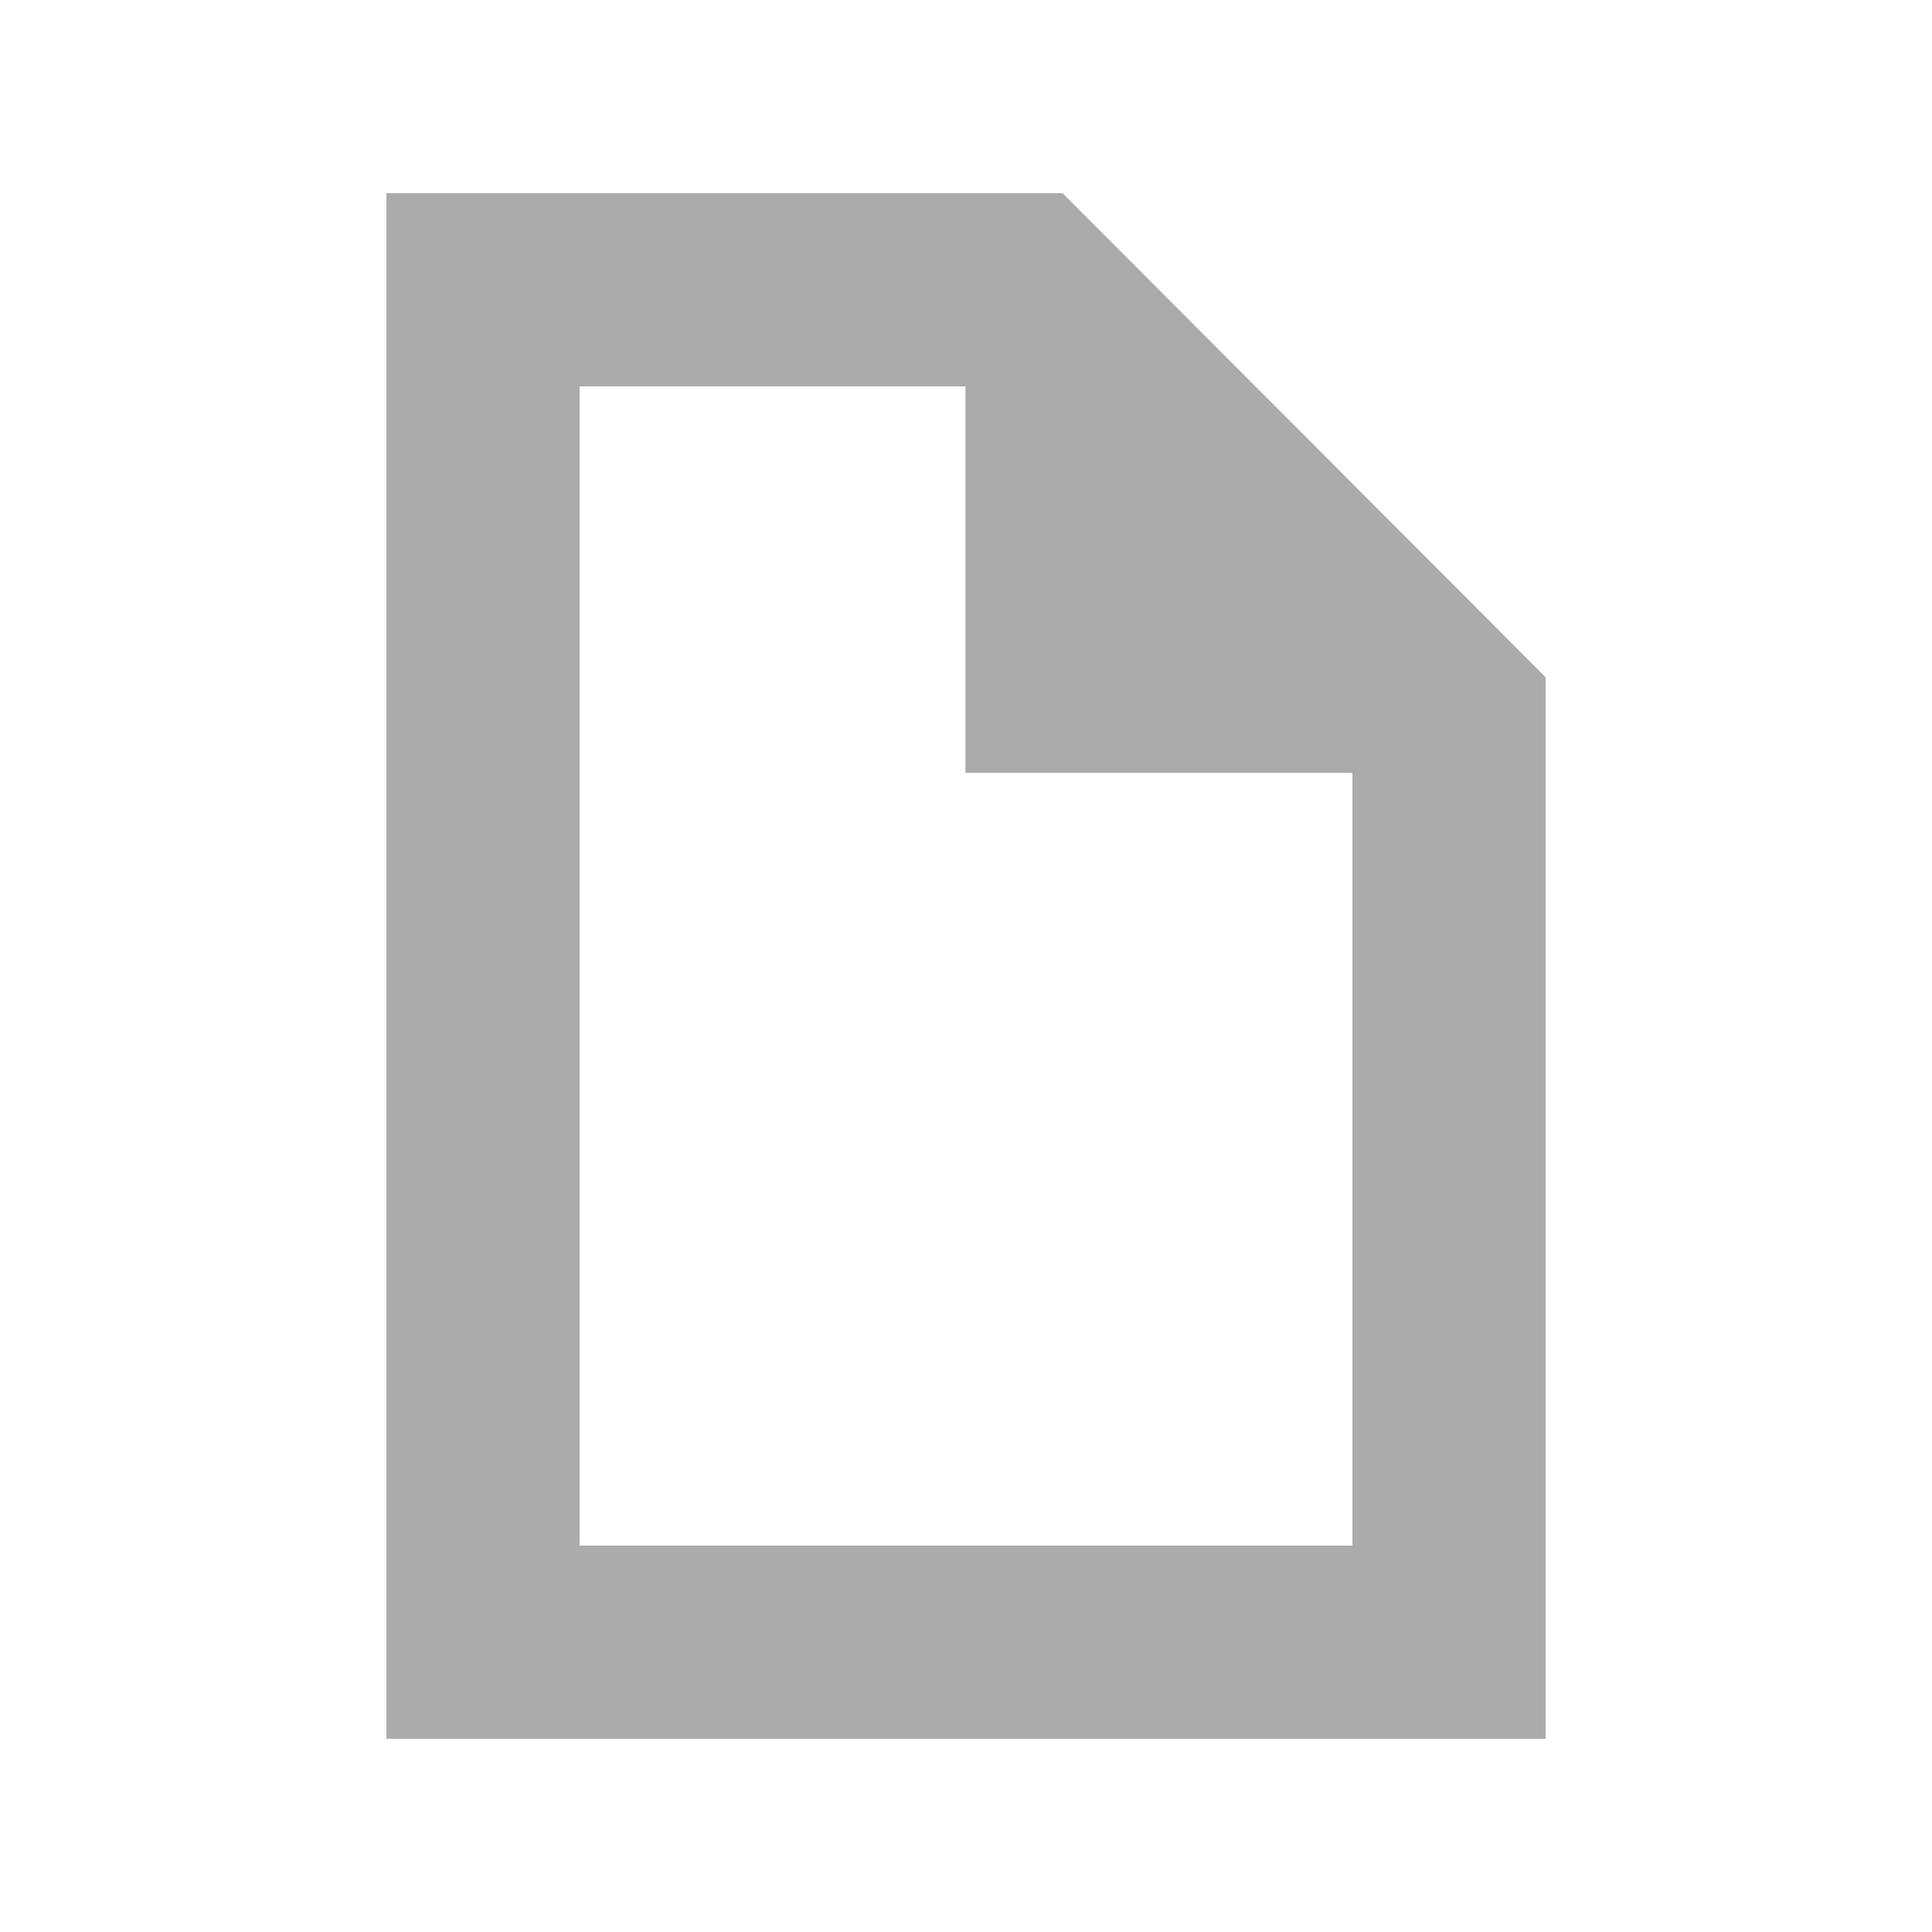
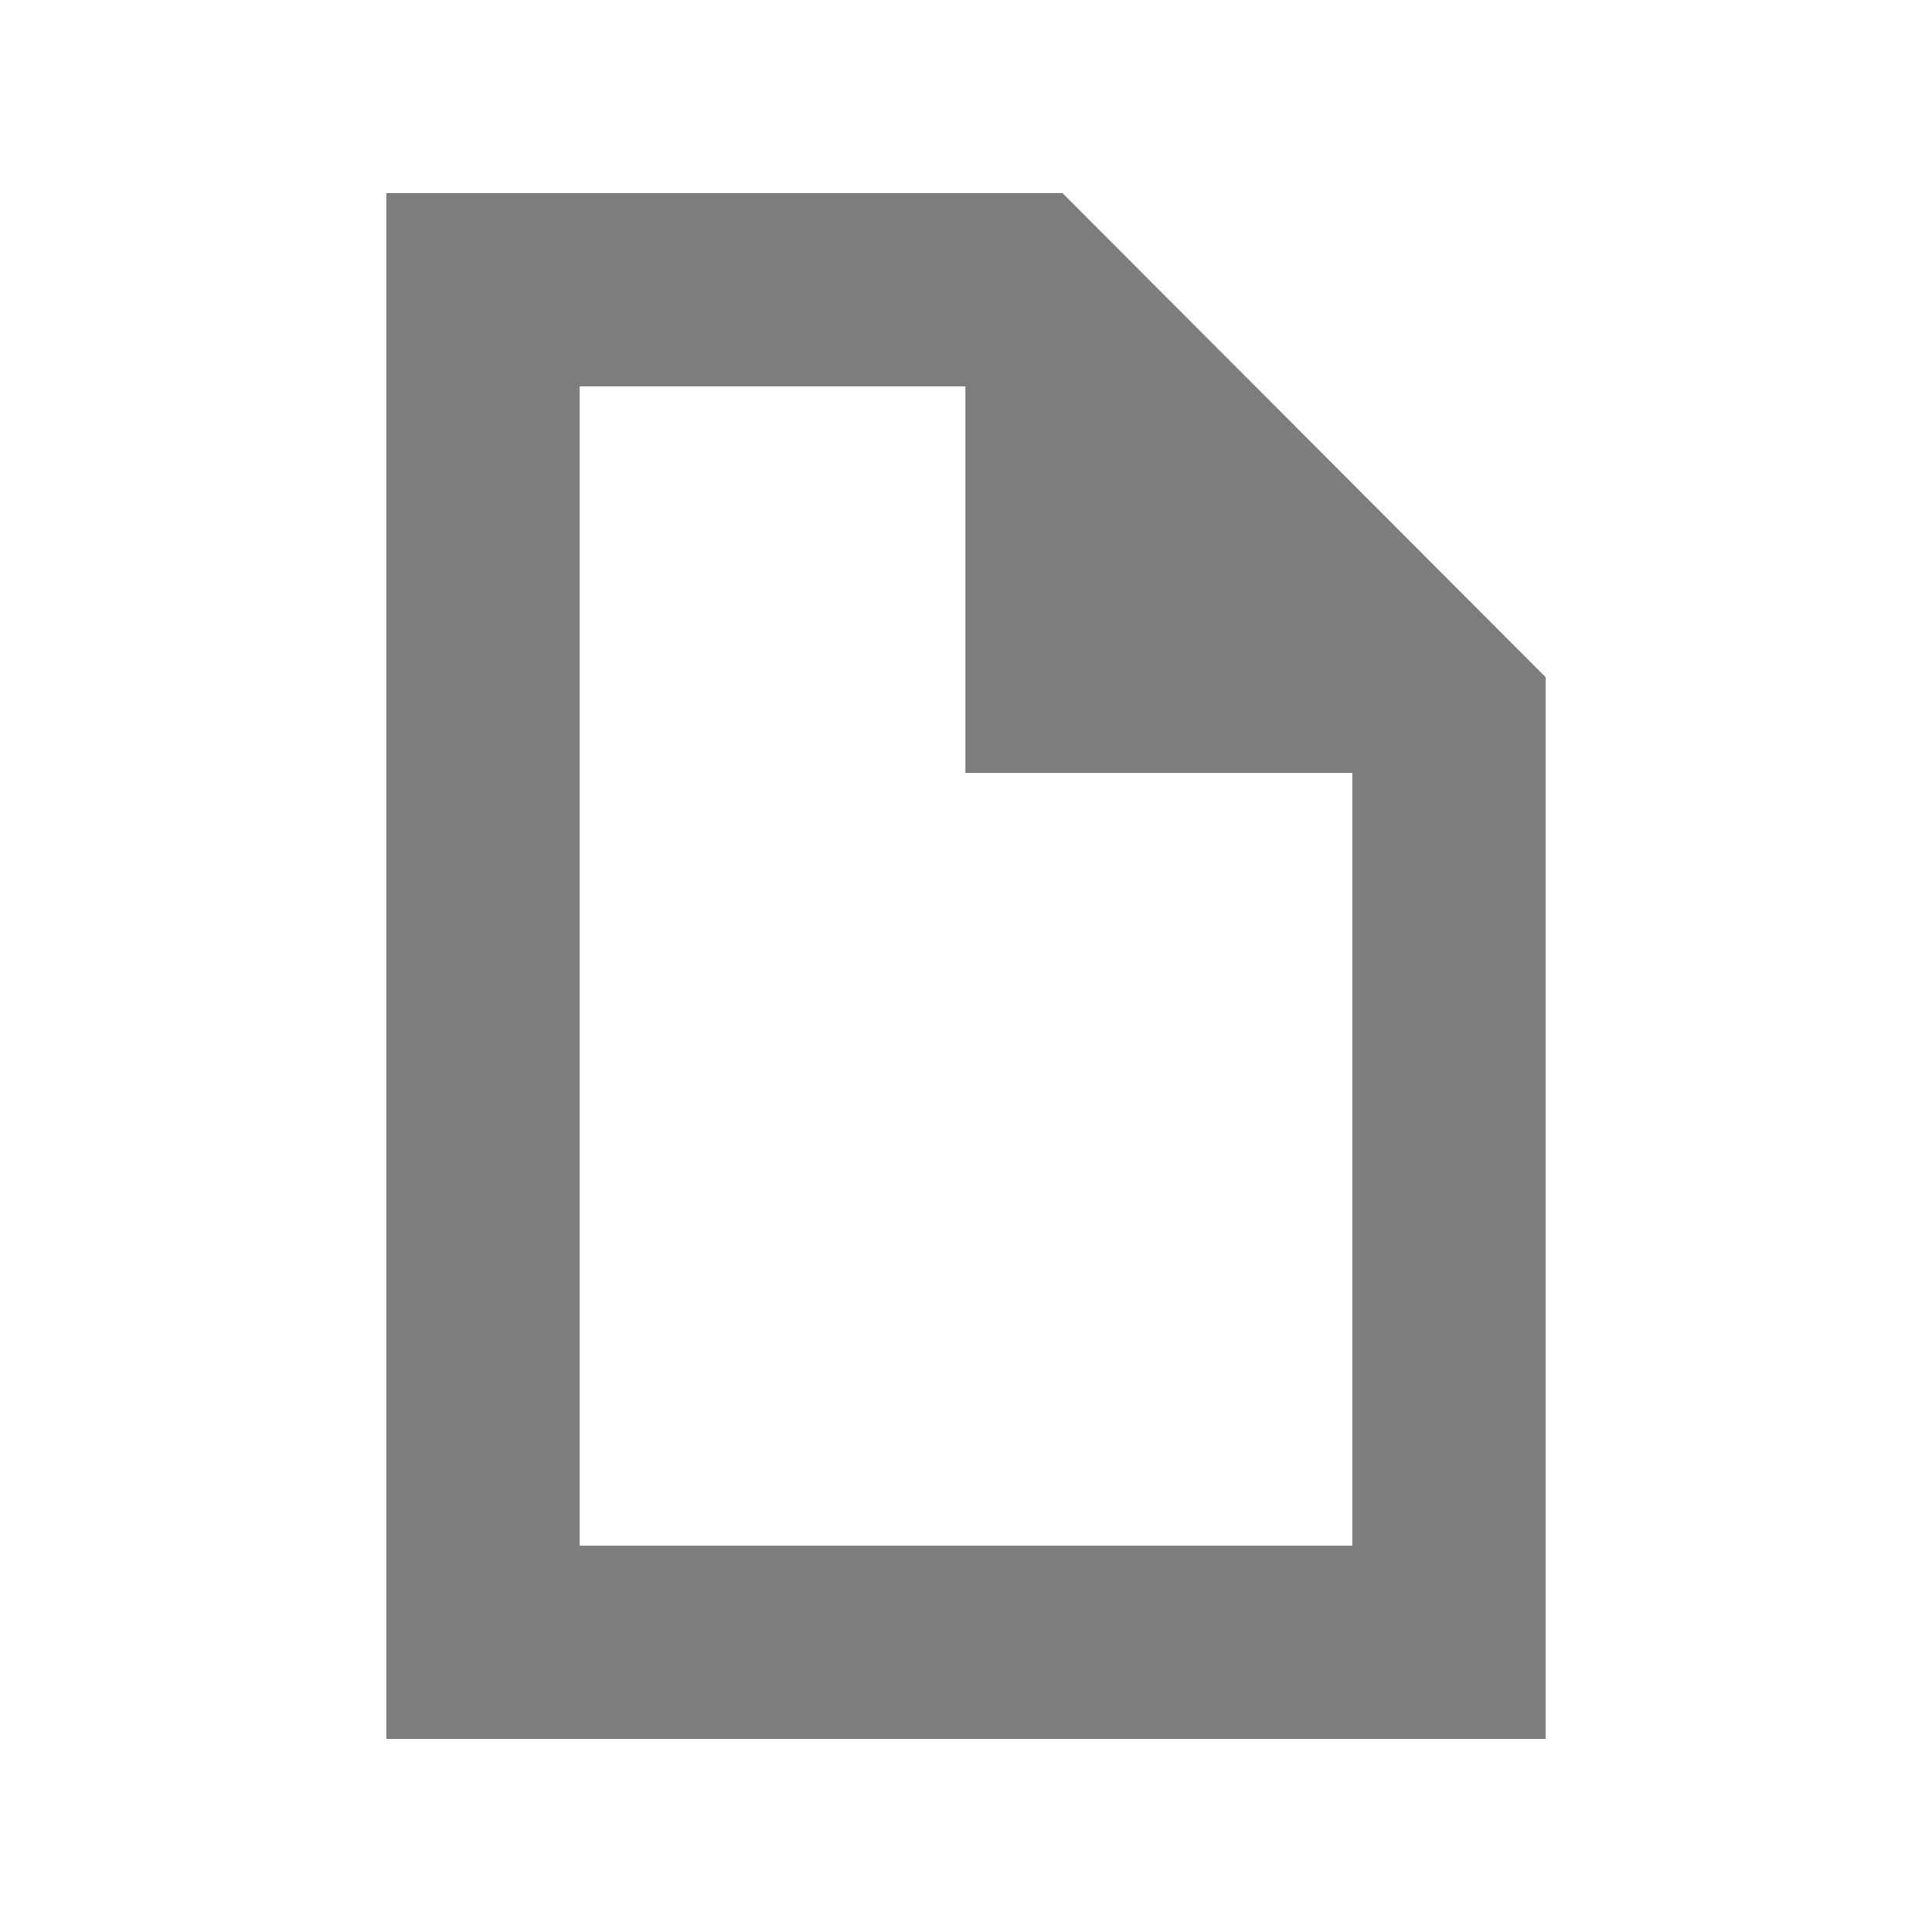
<svg xmlns="http://www.w3.org/2000/svg" width="20" height="20">
-   <path d="M4 2v16h12V7.01L11 2zm2 2h3.994v4H14v8H6z" opacity=".33" />
+   <path d="M4 2v16h12V7.01L11 2zm2 2h3.994v4H14v8H6z" opacity=".51" />
</svg>
